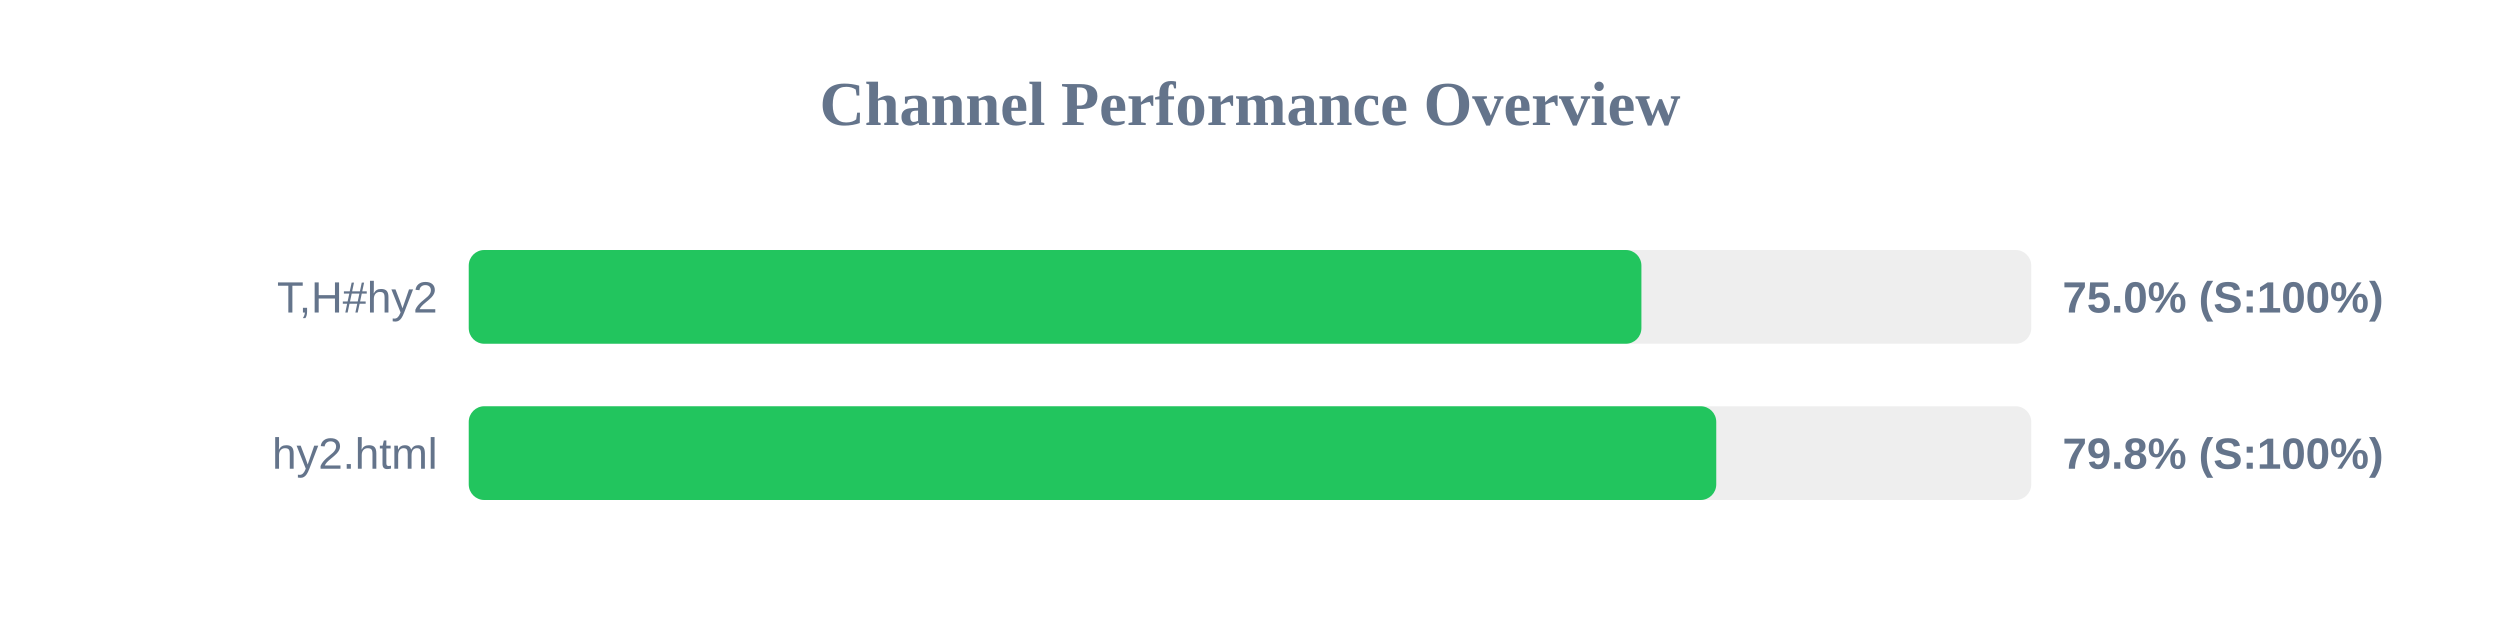
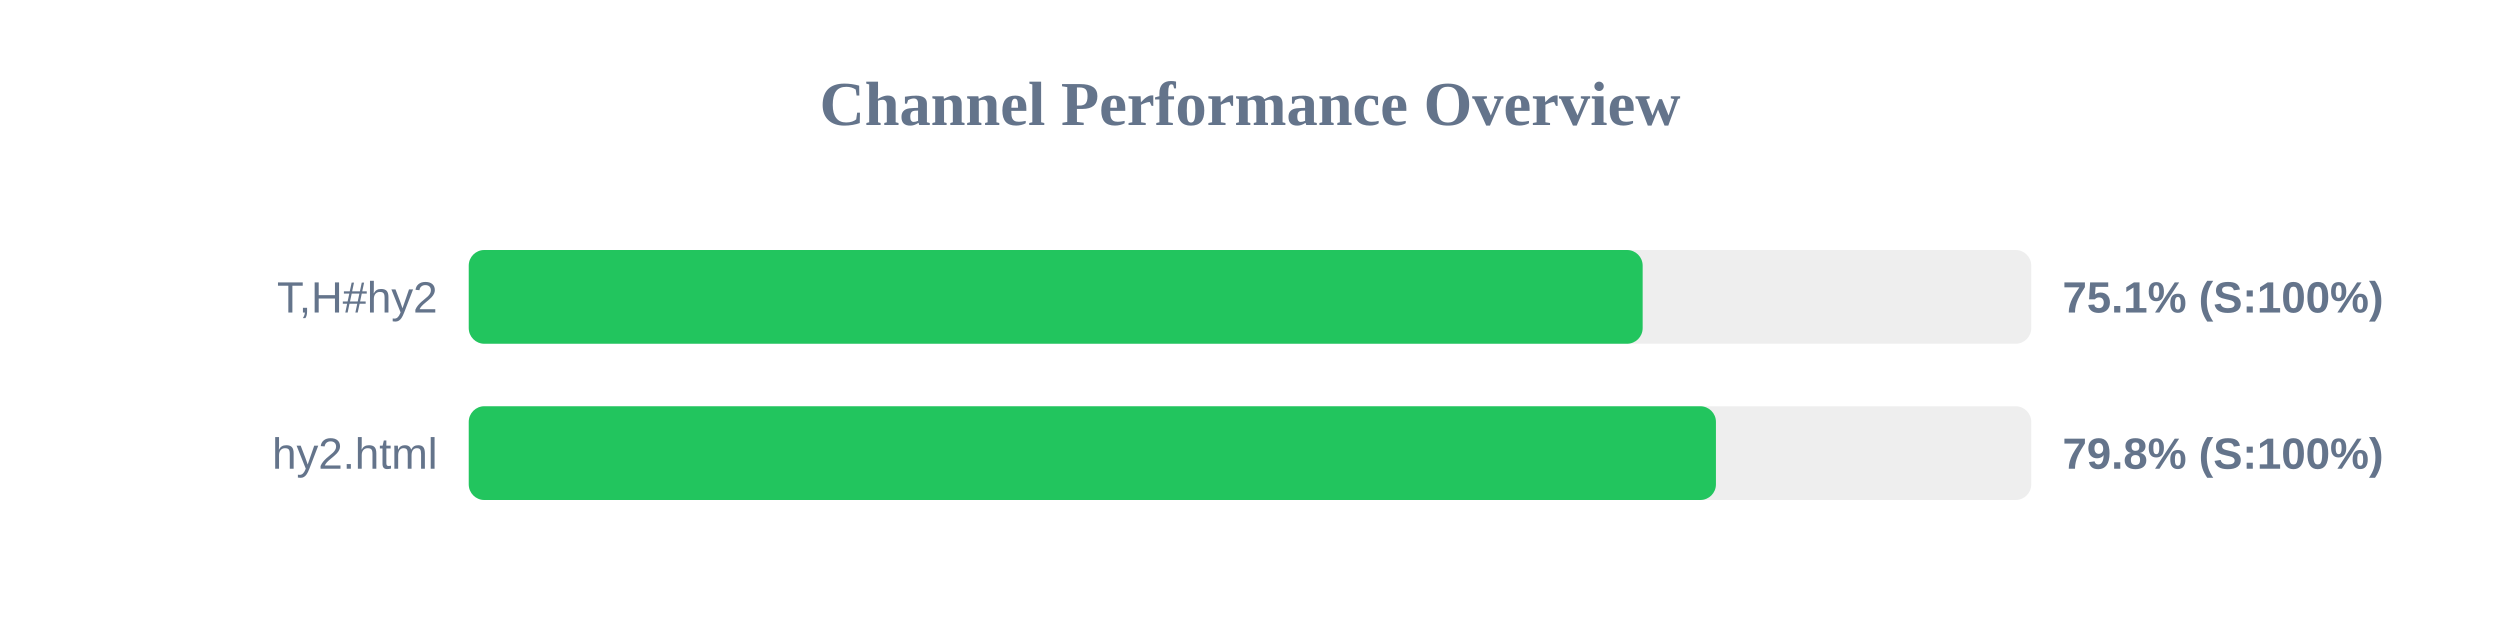
<svg xmlns="http://www.w3.org/2000/svg" width="800" height="200" version="1.1">
  <style>
        .row { font: 14px Arial; fill: #64748b; }
        .score { font: bold 14px Arial; fill: #64748b; }
    </style>
  <text x="400" y="40" text-anchor="middle" font-size="20px" font-weight="bold" fill="#64748b">Channel Performance Overview</text>
  <rect x="150" y="80" width="500" height="30" fill="#eee" rx="5" />
-   <rect x="150" y="80" width="375.25" height="30" fill="#22c55e" rx="5" />
+   <rect x="150" y="80" width="375.65" height="30" fill="#22c55e" rx="5" />
  <text x="140" y="100" text-anchor="end" class="row">T,H#hy2</text>
-   <text x="660" y="100" text-anchor="start" class="score">75.0% (S:100%)</text>
+   <text x="660" y="100" text-anchor="start" class="score">75.1% (S:100%)</text>
  <rect x="150" y="130" width="500" height="30" fill="#eee" rx="5" />
-   <rect x="150" y="130" width="399.2" height="30" fill="#22c55e" rx="5" />
+   <rect x="150" y="130" width="399.1" height="30" fill="#22c55e" rx="5" />
  <text x="140" y="150" text-anchor="end" class="row">hy2.html</text>
  <text x="660" y="150" text-anchor="start" class="score">79.8% (S:100%)</text>
</svg>
